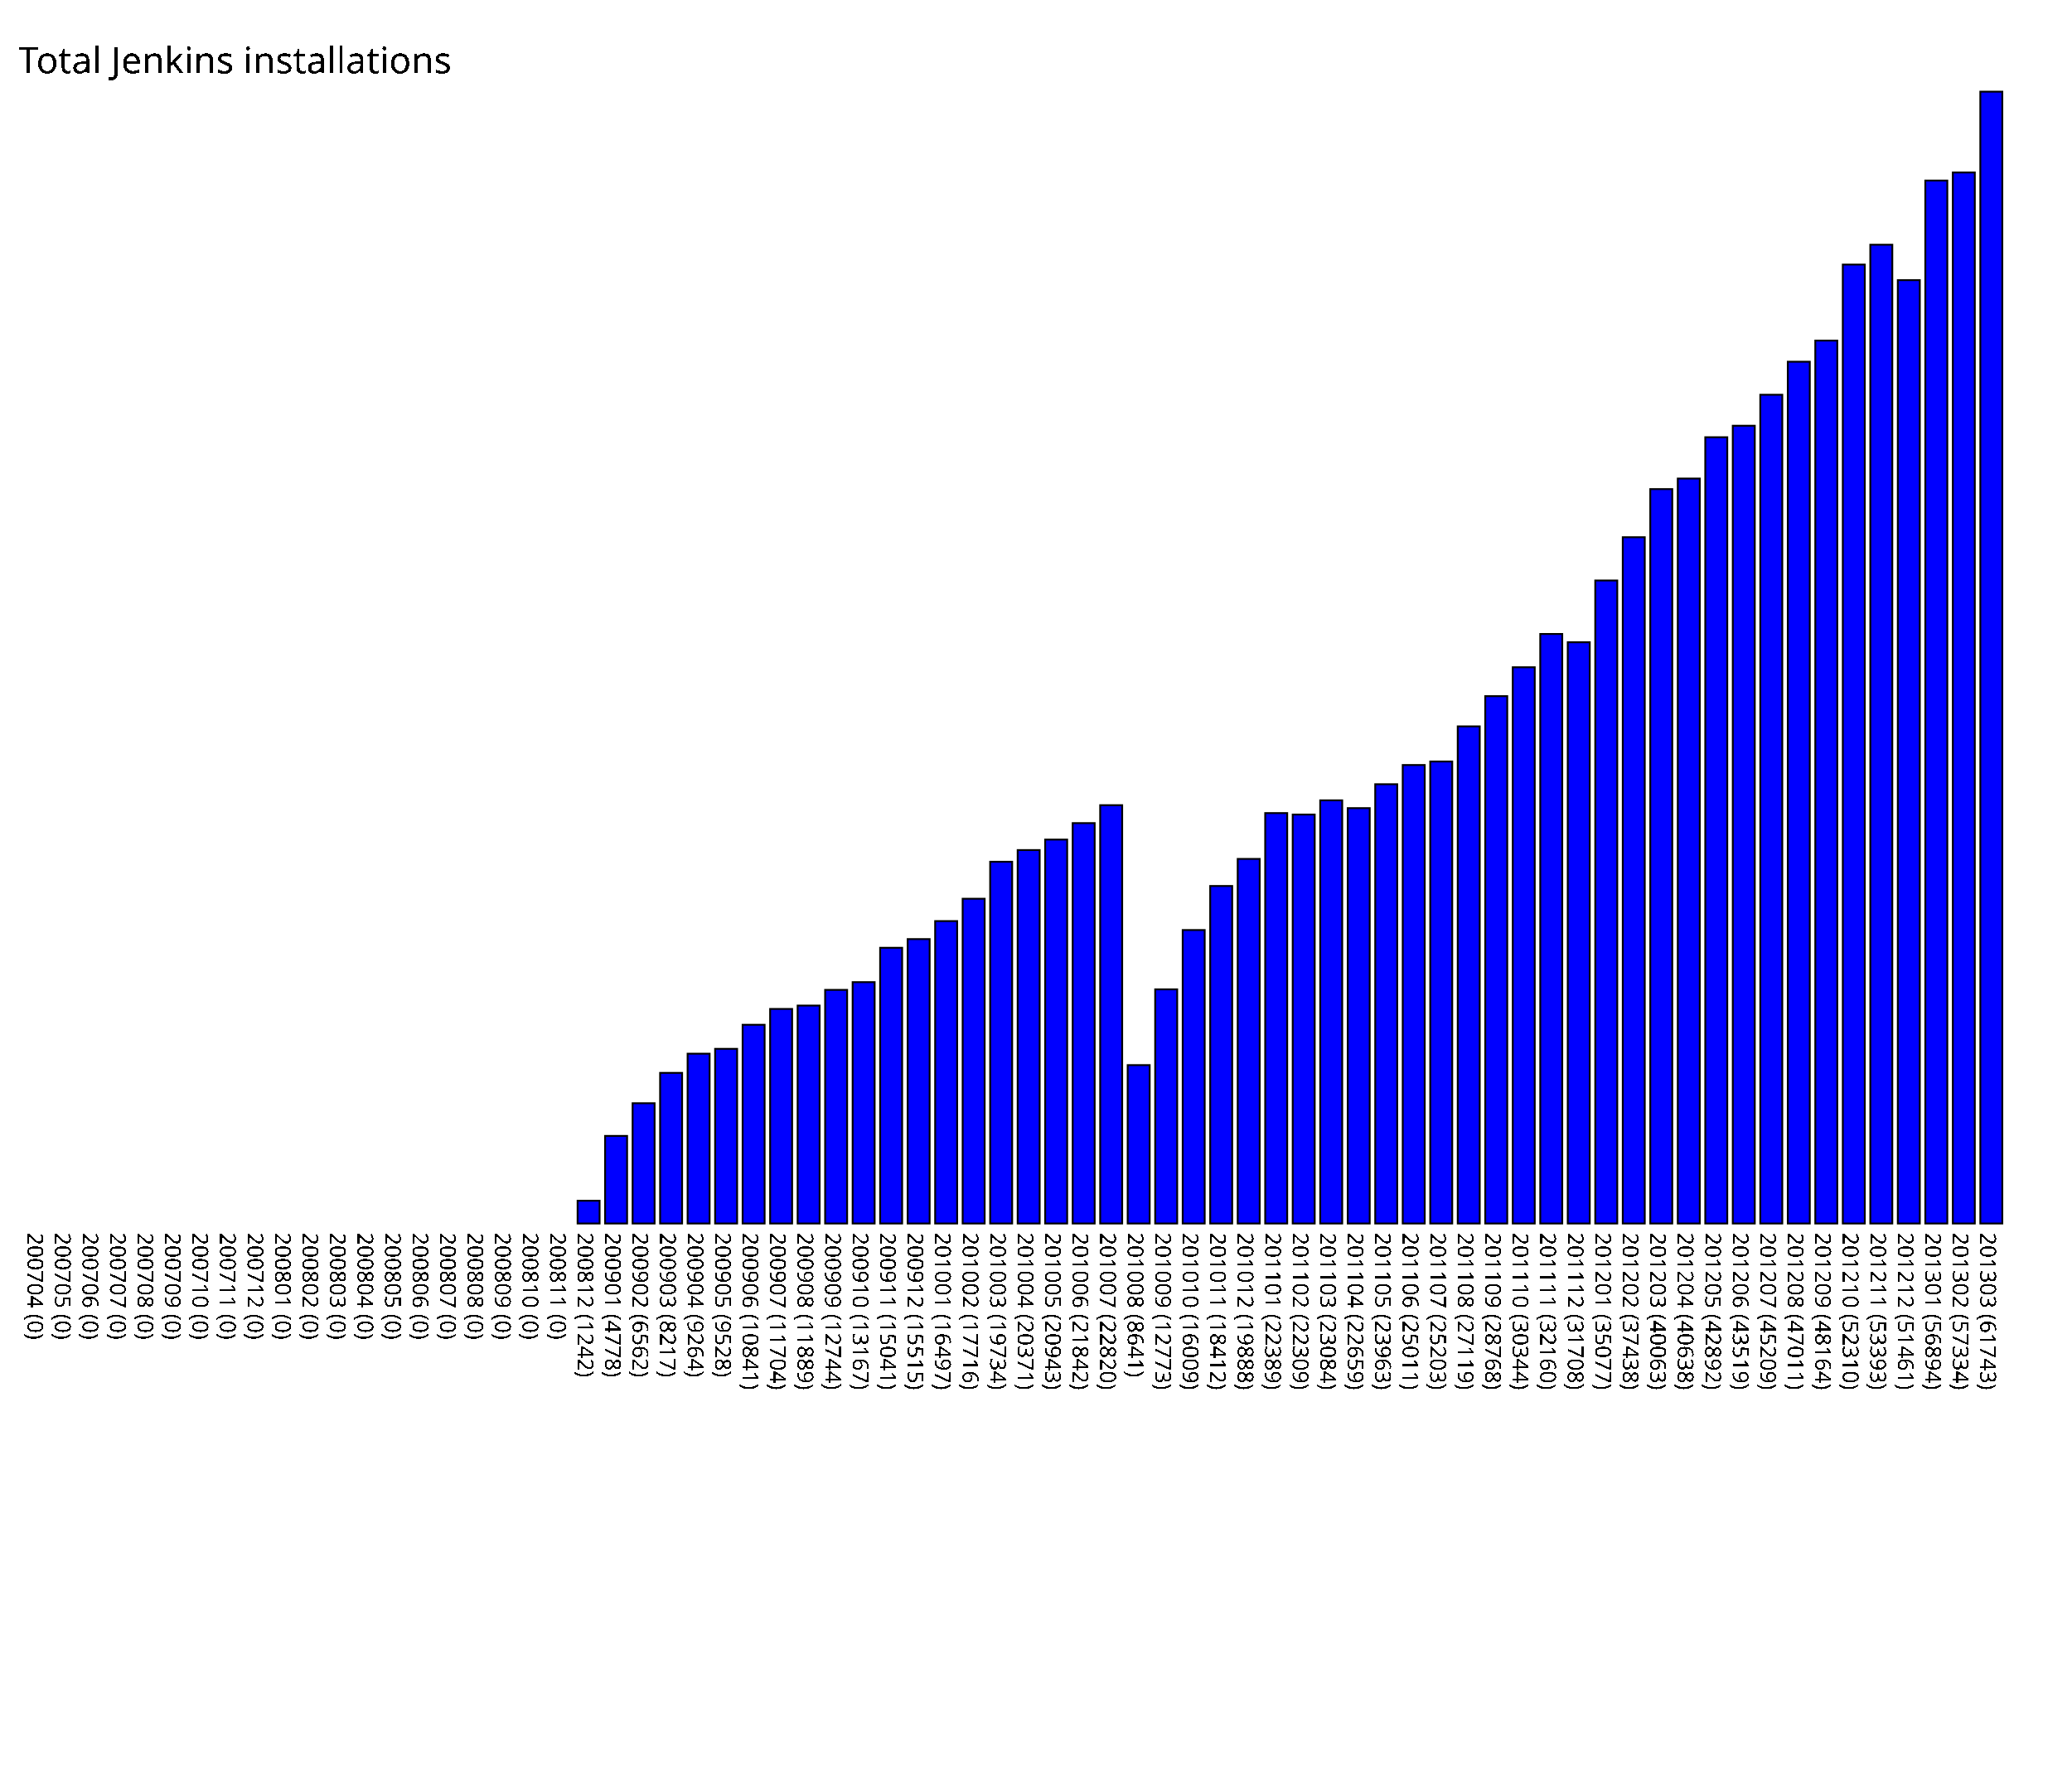
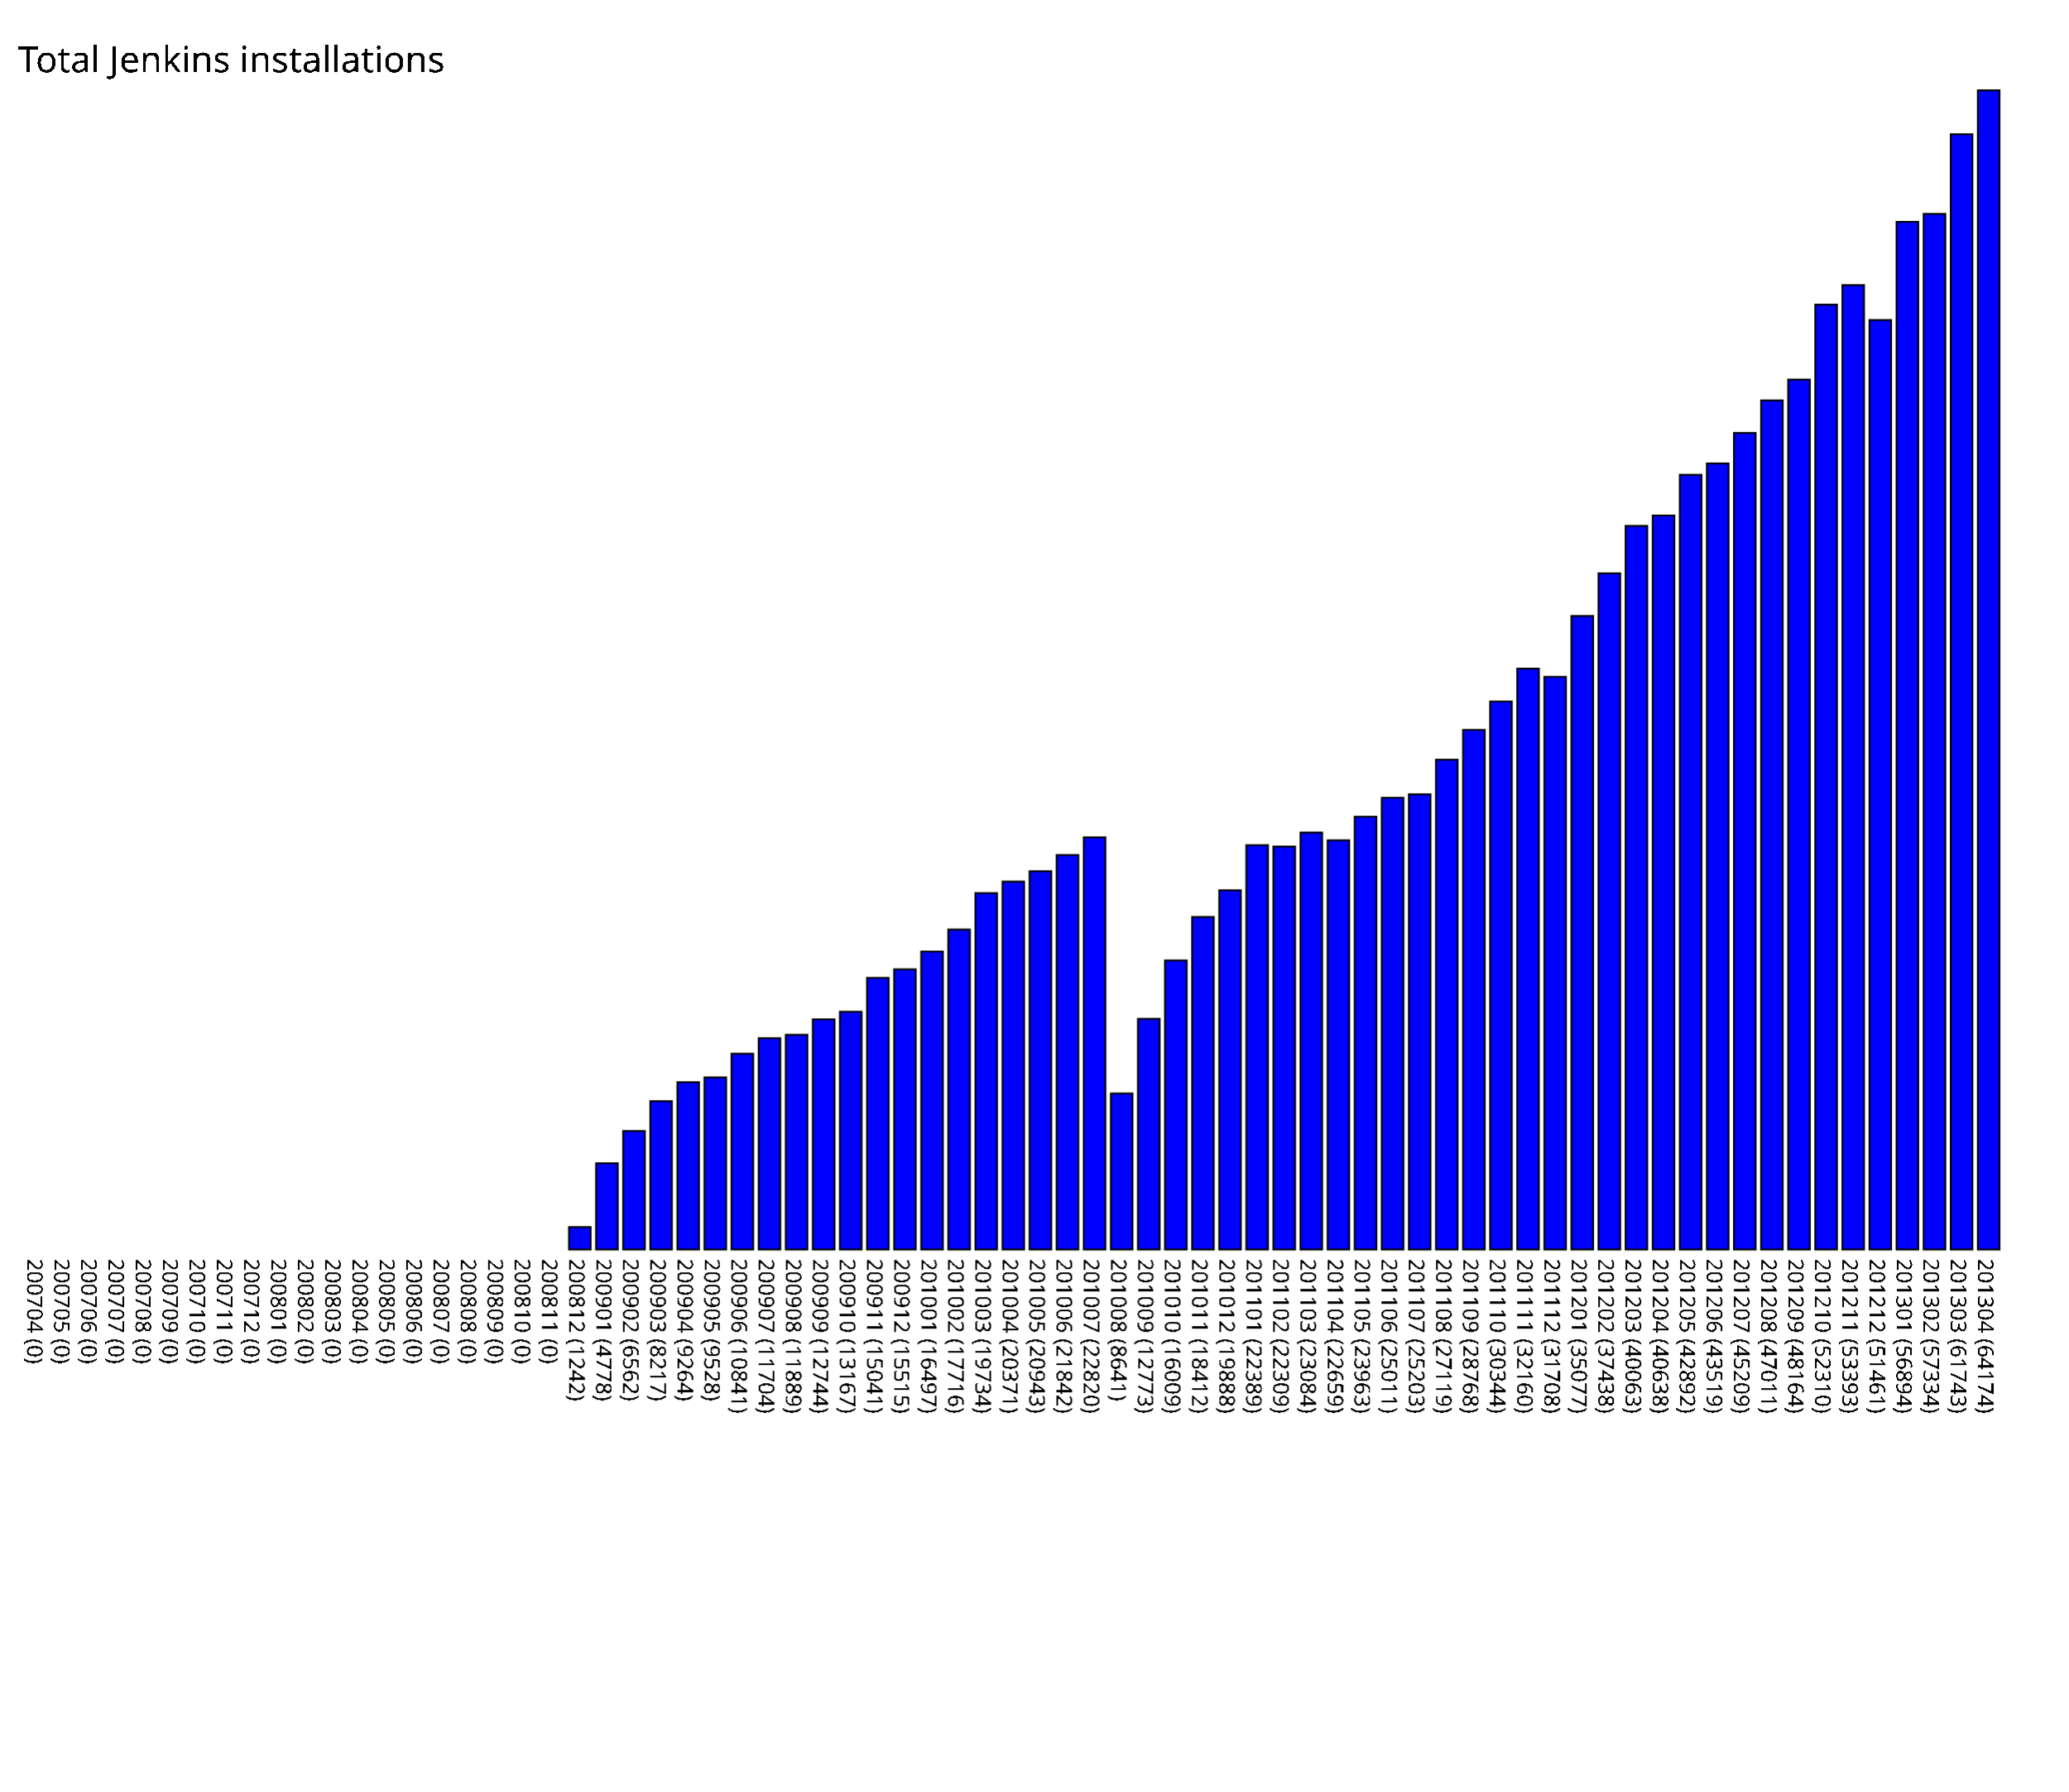
- <svg xmlns="http://www.w3.org/2000/svg" version="1.1" preserveAspectRatio="xMidYMid meet" viewBox="0 0 1130 967.43">
-   <rect fill="blue" height="0" stroke="black" width="12" x="15" y="667.43" />
-   <text x="15" y="672.43" font-family="Tahoma" font-size="12" transform="rotate(90 15,672.43)" text-rendering="optimizeSpeed" fill="#000000;">200704 (0)</text>
-   <rect fill="blue" height="0" stroke="black" width="12" x="30" y="667.43" />
-   <text x="30" y="672.43" font-family="Tahoma" font-size="12" transform="rotate(90 30,672.43)" text-rendering="optimizeSpeed" fill="#000000;">200705 (0)</text>
-   <rect fill="blue" height="0" stroke="black" width="12" x="45" y="667.43" />
-   <text x="45" y="672.43" font-family="Tahoma" font-size="12" transform="rotate(90 45,672.43)" text-rendering="optimizeSpeed" fill="#000000;">200706 (0)</text>
-   <rect fill="blue" height="0" stroke="black" width="12" x="60" y="667.43" />
-   <text x="60" y="672.43" font-family="Tahoma" font-size="12" transform="rotate(90 60,672.43)" text-rendering="optimizeSpeed" fill="#000000;">200707 (0)</text>
-   <rect fill="blue" height="0" stroke="black" width="12" x="75" y="667.43" />
-   <text x="75" y="672.43" font-family="Tahoma" font-size="12" transform="rotate(90 75,672.43)" text-rendering="optimizeSpeed" fill="#000000;">200708 (0)</text>
-   <rect fill="blue" height="0" stroke="black" width="12" x="90" y="667.43" />
-   <text x="90" y="672.43" font-family="Tahoma" font-size="12" transform="rotate(90 90,672.43)" text-rendering="optimizeSpeed" fill="#000000;">200709 (0)</text>
-   <rect fill="blue" height="0" stroke="black" width="12" x="105" y="667.43" />
-   <text x="105" y="672.43" font-family="Tahoma" font-size="12" transform="rotate(90 105,672.43)" text-rendering="optimizeSpeed" fill="#000000;">200710 (0)</text>
-   <rect fill="blue" height="0" stroke="black" width="12" x="120" y="667.43" />
-   <text x="120" y="672.43" font-family="Tahoma" font-size="12" transform="rotate(90 120,672.43)" text-rendering="optimizeSpeed" fill="#000000;">200711 (0)</text>
-   <rect fill="blue" height="0" stroke="black" width="12" x="135" y="667.43" />
-   <text x="135" y="672.43" font-family="Tahoma" font-size="12" transform="rotate(90 135,672.43)" text-rendering="optimizeSpeed" fill="#000000;">200712 (0)</text>
-   <rect fill="blue" height="0" stroke="black" width="12" x="150" y="667.43" />
-   <text x="150" y="672.43" font-family="Tahoma" font-size="12" transform="rotate(90 150,672.43)" text-rendering="optimizeSpeed" fill="#000000;">200801 (0)</text>
-   <rect fill="blue" height="0" stroke="black" width="12" x="165" y="667.43" />
-   <text x="165" y="672.43" font-family="Tahoma" font-size="12" transform="rotate(90 165,672.43)" text-rendering="optimizeSpeed" fill="#000000;">200802 (0)</text>
-   <rect fill="blue" height="0" stroke="black" width="12" x="180" y="667.43" />
-   <text x="180" y="672.43" font-family="Tahoma" font-size="12" transform="rotate(90 180,672.43)" text-rendering="optimizeSpeed" fill="#000000;">200803 (0)</text>
-   <rect fill="blue" height="0" stroke="black" width="12" x="195" y="667.43" />
-   <text x="195" y="672.43" font-family="Tahoma" font-size="12" transform="rotate(90 195,672.43)" text-rendering="optimizeSpeed" fill="#000000;">200804 (0)</text>
-   <rect fill="blue" height="0" stroke="black" width="12" x="210" y="667.43" />
-   <text x="210" y="672.43" font-family="Tahoma" font-size="12" transform="rotate(90 210,672.43)" text-rendering="optimizeSpeed" fill="#000000;">200805 (0)</text>
-   <rect fill="blue" height="0" stroke="black" width="12" x="225" y="667.43" />
-   <text x="225" y="672.43" font-family="Tahoma" font-size="12" transform="rotate(90 225,672.43)" text-rendering="optimizeSpeed" fill="#000000;">200806 (0)</text>
-   <rect fill="blue" height="0" stroke="black" width="12" x="240" y="667.43" />
-   <text x="240" y="672.43" font-family="Tahoma" font-size="12" transform="rotate(90 240,672.43)" text-rendering="optimizeSpeed" fill="#000000;">200807 (0)</text>
-   <rect fill="blue" height="0" stroke="black" width="12" x="255" y="667.43" />
-   <text x="255" y="672.43" font-family="Tahoma" font-size="12" transform="rotate(90 255,672.43)" text-rendering="optimizeSpeed" fill="#000000;">200808 (0)</text>
-   <rect fill="blue" height="0" stroke="black" width="12" x="270" y="667.43" />
-   <text x="270" y="672.43" font-family="Tahoma" font-size="12" transform="rotate(90 270,672.43)" text-rendering="optimizeSpeed" fill="#000000;">200809 (0)</text>
-   <rect fill="blue" height="0" stroke="black" width="12" x="285" y="667.43" />
-   <text x="285" y="672.43" font-family="Tahoma" font-size="12" transform="rotate(90 285,672.43)" text-rendering="optimizeSpeed" fill="#000000;">200810 (0)</text>
-   <rect fill="blue" height="0" stroke="black" width="12" x="300" y="667.43" />
-   <text x="300" y="672.43" font-family="Tahoma" font-size="12" transform="rotate(90 300,672.43)" text-rendering="optimizeSpeed" fill="#000000;">200811 (0)</text>
-   <rect fill="blue" height="12.42" stroke="black" width="12" x="315" y="655.01" />
-   <text x="315" y="672.43" font-family="Tahoma" font-size="12" transform="rotate(90 315,672.43)" text-rendering="optimizeSpeed" fill="#000000;">200812 (1242)</text>
-   <rect fill="blue" height="47.78" stroke="black" width="12" x="330" y="619.65" />
-   <text x="330" y="672.43" font-family="Tahoma" font-size="12" transform="rotate(90 330,672.43)" text-rendering="optimizeSpeed" fill="#000000;">200901 (4778)</text>
-   <rect fill="blue" height="65.62" stroke="black" width="12" x="345" y="601.81" />
-   <text x="345" y="672.43" font-family="Tahoma" font-size="12" transform="rotate(90 345,672.43)" text-rendering="optimizeSpeed" fill="#000000;">200902 (6562)</text>
-   <rect fill="blue" height="82.17" stroke="black" width="12" x="360" y="585.26" />
-   <text x="360" y="672.43" font-family="Tahoma" font-size="12" transform="rotate(90 360,672.43)" text-rendering="optimizeSpeed" fill="#000000;">200903 (8217)</text>
-   <rect fill="blue" height="92.64" stroke="black" width="12" x="375" y="574.79" />
-   <text x="375" y="672.43" font-family="Tahoma" font-size="12" transform="rotate(90 375,672.43)" text-rendering="optimizeSpeed" fill="#000000;">200904 (9264)</text>
-   <rect fill="blue" height="95.28" stroke="black" width="12" x="390" y="572.15" />
-   <text x="390" y="672.43" font-family="Tahoma" font-size="12" transform="rotate(90 390,672.43)" text-rendering="optimizeSpeed" fill="#000000;">200905 (9528)</text>
-   <rect fill="blue" height="108.41" stroke="black" width="12" x="405" y="559.02" />
-   <text x="405" y="672.43" font-family="Tahoma" font-size="12" transform="rotate(90 405,672.43)" text-rendering="optimizeSpeed" fill="#000000;">200906 (10841)</text>
-   <rect fill="blue" height="117.04" stroke="black" width="12" x="420" y="550.39" />
-   <text x="420" y="672.43" font-family="Tahoma" font-size="12" transform="rotate(90 420,672.43)" text-rendering="optimizeSpeed" fill="#000000;">200907 (11704)</text>
-   <rect fill="blue" height="118.89" stroke="black" width="12" x="435" y="548.54" />
-   <text x="435" y="672.43" font-family="Tahoma" font-size="12" transform="rotate(90 435,672.43)" text-rendering="optimizeSpeed" fill="#000000;">200908 (11889)</text>
-   <rect fill="blue" height="127.44" stroke="black" width="12" x="450" y="539.99" />
-   <text x="450" y="672.43" font-family="Tahoma" font-size="12" transform="rotate(90 450,672.43)" text-rendering="optimizeSpeed" fill="#000000;">200909 (12744)</text>
-   <rect fill="blue" height="131.67" stroke="black" width="12" x="465" y="535.76" />
-   <text x="465" y="672.43" font-family="Tahoma" font-size="12" transform="rotate(90 465,672.43)" text-rendering="optimizeSpeed" fill="#000000;">200910 (13167)</text>
-   <rect fill="blue" height="150.41" stroke="black" width="12" x="480" y="517.02" />
-   <text x="480" y="672.43" font-family="Tahoma" font-size="12" transform="rotate(90 480,672.43)" text-rendering="optimizeSpeed" fill="#000000;">200911 (15041)</text>
-   <rect fill="blue" height="155.15" stroke="black" width="12" x="495" y="512.28" />
-   <text x="495" y="672.43" font-family="Tahoma" font-size="12" transform="rotate(90 495,672.43)" text-rendering="optimizeSpeed" fill="#000000;">200912 (15515)</text>
-   <rect fill="blue" height="164.97" stroke="black" width="12" x="510" y="502.46" />
-   <text x="510" y="672.43" font-family="Tahoma" font-size="12" transform="rotate(90 510,672.43)" text-rendering="optimizeSpeed" fill="#000000;">201001 (16497)</text>
-   <rect fill="blue" height="177.16" stroke="black" width="12" x="525" y="490.27" />
-   <text x="525" y="672.43" font-family="Tahoma" font-size="12" transform="rotate(90 525,672.43)" text-rendering="optimizeSpeed" fill="#000000;">201002 (17716)</text>
-   <rect fill="blue" height="197.34" stroke="black" width="12" x="540" y="470.09" />
-   <text x="540" y="672.43" font-family="Tahoma" font-size="12" transform="rotate(90 540,672.43)" text-rendering="optimizeSpeed" fill="#000000;">201003 (19734)</text>
-   <rect fill="blue" height="203.71" stroke="black" width="12" x="555" y="463.72" />
-   <text x="555" y="672.43" font-family="Tahoma" font-size="12" transform="rotate(90 555,672.43)" text-rendering="optimizeSpeed" fill="#000000;">201004 (20371)</text>
-   <rect fill="blue" height="209.43" stroke="black" width="12" x="570" y="458.00" />
-   <text x="570" y="672.43" font-family="Tahoma" font-size="12" transform="rotate(90 570,672.43)" text-rendering="optimizeSpeed" fill="#000000;">201005 (20943)</text>
-   <rect fill="blue" height="218.42" stroke="black" width="12" x="585" y="449.01" />
-   <text x="585" y="672.43" font-family="Tahoma" font-size="12" transform="rotate(90 585,672.43)" text-rendering="optimizeSpeed" fill="#000000;">201006 (21842)</text>
-   <rect fill="blue" height="228.2" stroke="black" width="12" x="600" y="439.23" />
-   <text x="600" y="672.43" font-family="Tahoma" font-size="12" transform="rotate(90 600,672.43)" text-rendering="optimizeSpeed" fill="#000000;">201007 (22820)</text>
-   <rect fill="blue" height="86.41" stroke="black" width="12" x="615" y="581.02" />
-   <text x="615" y="672.43" font-family="Tahoma" font-size="12" transform="rotate(90 615,672.43)" text-rendering="optimizeSpeed" fill="#000000;">201008 (8641)</text>
-   <rect fill="blue" height="127.73" stroke="black" width="12" x="630" y="539.70" />
-   <text x="630" y="672.43" font-family="Tahoma" font-size="12" transform="rotate(90 630,672.43)" text-rendering="optimizeSpeed" fill="#000000;">201009 (12773)</text>
-   <rect fill="blue" height="160.09" stroke="black" width="12" x="645" y="507.34" />
-   <text x="645" y="672.43" font-family="Tahoma" font-size="12" transform="rotate(90 645,672.43)" text-rendering="optimizeSpeed" fill="#000000;">201010 (16009)</text>
-   <rect fill="blue" height="184.12" stroke="black" width="12" x="660" y="483.31" />
-   <text x="660" y="672.43" font-family="Tahoma" font-size="12" transform="rotate(90 660,672.43)" text-rendering="optimizeSpeed" fill="#000000;">201011 (18412)</text>
-   <rect fill="blue" height="198.88" stroke="black" width="12" x="675" y="468.55" />
-   <text x="675" y="672.43" font-family="Tahoma" font-size="12" transform="rotate(90 675,672.43)" text-rendering="optimizeSpeed" fill="#000000;">201012 (19888)</text>
-   <rect fill="blue" height="223.89" stroke="black" width="12" x="690" y="443.54" />
-   <text x="690" y="672.43" font-family="Tahoma" font-size="12" transform="rotate(90 690,672.43)" text-rendering="optimizeSpeed" fill="#000000;">201101 (22389)</text>
-   <rect fill="blue" height="223.09" stroke="black" width="12" x="705" y="444.34" />
-   <text x="705" y="672.43" font-family="Tahoma" font-size="12" transform="rotate(90 705,672.43)" text-rendering="optimizeSpeed" fill="#000000;">201102 (22309)</text>
-   <rect fill="blue" height="230.84" stroke="black" width="12" x="720" y="436.59" />
-   <text x="720" y="672.43" font-family="Tahoma" font-size="12" transform="rotate(90 720,672.43)" text-rendering="optimizeSpeed" fill="#000000;">201103 (23084)</text>
-   <rect fill="blue" height="226.59" stroke="black" width="12" x="735" y="440.84" />
-   <text x="735" y="672.43" font-family="Tahoma" font-size="12" transform="rotate(90 735,672.43)" text-rendering="optimizeSpeed" fill="#000000;">201104 (22659)</text>
-   <rect fill="blue" height="239.63" stroke="black" width="12" x="750" y="427.80" />
-   <text x="750" y="672.43" font-family="Tahoma" font-size="12" transform="rotate(90 750,672.43)" text-rendering="optimizeSpeed" fill="#000000;">201105 (23963)</text>
-   <rect fill="blue" height="250.11" stroke="black" width="12" x="765" y="417.32" />
-   <text x="765" y="672.43" font-family="Tahoma" font-size="12" transform="rotate(90 765,672.43)" text-rendering="optimizeSpeed" fill="#000000;">201106 (25011)</text>
-   <rect fill="blue" height="252.03" stroke="black" width="12" x="780" y="415.40" />
-   <text x="780" y="672.43" font-family="Tahoma" font-size="12" transform="rotate(90 780,672.43)" text-rendering="optimizeSpeed" fill="#000000;">201107 (25203)</text>
-   <rect fill="blue" height="271.19" stroke="black" width="12" x="795" y="396.24" />
-   <text x="795" y="672.43" font-family="Tahoma" font-size="12" transform="rotate(90 795,672.43)" text-rendering="optimizeSpeed" fill="#000000;">201108 (27119)</text>
-   <rect fill="blue" height="287.68" stroke="black" width="12" x="810" y="379.75" />
-   <text x="810" y="672.43" font-family="Tahoma" font-size="12" transform="rotate(90 810,672.43)" text-rendering="optimizeSpeed" fill="#000000;">201109 (28768)</text>
-   <rect fill="blue" height="303.44" stroke="black" width="12" x="825" y="363.99" />
-   <text x="825" y="672.43" font-family="Tahoma" font-size="12" transform="rotate(90 825,672.43)" text-rendering="optimizeSpeed" fill="#000000;">201110 (30344)</text>
-   <rect fill="blue" height="321.6" stroke="black" width="12" x="840" y="345.83" />
-   <text x="840" y="672.43" font-family="Tahoma" font-size="12" transform="rotate(90 840,672.43)" text-rendering="optimizeSpeed" fill="#000000;">201111 (32160)</text>
-   <rect fill="blue" height="317.08" stroke="black" width="12" x="855" y="350.35" />
-   <text x="855" y="672.43" font-family="Tahoma" font-size="12" transform="rotate(90 855,672.43)" text-rendering="optimizeSpeed" fill="#000000;">201112 (31708)</text>
-   <rect fill="blue" height="350.77" stroke="black" width="12" x="870" y="316.66" />
-   <text x="870" y="672.43" font-family="Tahoma" font-size="12" transform="rotate(90 870,672.43)" text-rendering="optimizeSpeed" fill="#000000;">201201 (35077)</text>
-   <rect fill="blue" height="374.38" stroke="black" width="12" x="885" y="293.05" />
-   <text x="885" y="672.43" font-family="Tahoma" font-size="12" transform="rotate(90 885,672.43)" text-rendering="optimizeSpeed" fill="#000000;">201202 (37438)</text>
-   <rect fill="blue" height="400.63" stroke="black" width="12" x="900" y="266.80" />
-   <text x="900" y="672.43" font-family="Tahoma" font-size="12" transform="rotate(90 900,672.43)" text-rendering="optimizeSpeed" fill="#000000;">201203 (40063)</text>
-   <rect fill="blue" height="406.38" stroke="black" width="12" x="915" y="261.05" />
-   <text x="915" y="672.43" font-family="Tahoma" font-size="12" transform="rotate(90 915,672.43)" text-rendering="optimizeSpeed" fill="#000000;">201204 (40638)</text>
-   <rect fill="blue" height="428.92" stroke="black" width="12" x="930" y="238.51" />
-   <text x="930" y="672.43" font-family="Tahoma" font-size="12" transform="rotate(90 930,672.43)" text-rendering="optimizeSpeed" fill="#000000;">201205 (42892)</text>
-   <rect fill="blue" height="435.19" stroke="black" width="12" x="945" y="232.24" />
-   <text x="945" y="672.43" font-family="Tahoma" font-size="12" transform="rotate(90 945,672.43)" text-rendering="optimizeSpeed" fill="#000000;">201206 (43519)</text>
-   <rect fill="blue" height="452.09" stroke="black" width="12" x="960" y="215.34" />
-   <text x="960" y="672.43" font-family="Tahoma" font-size="12" transform="rotate(90 960,672.43)" text-rendering="optimizeSpeed" fill="#000000;">201207 (45209)</text>
-   <rect fill="blue" height="470.11" stroke="black" width="12" x="975" y="197.32" />
-   <text x="975" y="672.43" font-family="Tahoma" font-size="12" transform="rotate(90 975,672.43)" text-rendering="optimizeSpeed" fill="#000000;">201208 (47011)</text>
-   <rect fill="blue" height="481.64" stroke="black" width="12" x="990" y="185.79" />
-   <text x="990" y="672.43" font-family="Tahoma" font-size="12" transform="rotate(90 990,672.43)" text-rendering="optimizeSpeed" fill="#000000;">201209 (48164)</text>
-   <rect fill="blue" height="523.1" stroke="black" width="12" x="1005" y="144.33" />
-   <text x="1005" y="672.43" font-family="Tahoma" font-size="12" transform="rotate(90 1005,672.43)" text-rendering="optimizeSpeed" fill="#000000;">201210 (52310)</text>
-   <rect fill="blue" height="533.93" stroke="black" width="12" x="1020" y="133.50" />
-   <text x="1020" y="672.43" font-family="Tahoma" font-size="12" transform="rotate(90 1020,672.43)" text-rendering="optimizeSpeed" fill="#000000;">201211 (53393)</text>
-   <rect fill="blue" height="514.61" stroke="black" width="12" x="1035" y="152.82" />
-   <text x="1035" y="672.43" font-family="Tahoma" font-size="12" transform="rotate(90 1035,672.43)" text-rendering="optimizeSpeed" fill="#000000;">201212 (51461)</text>
-   <rect fill="blue" height="568.94" stroke="black" width="12" x="1050" y="98.49" />
-   <text x="1050" y="672.43" font-family="Tahoma" font-size="12" transform="rotate(90 1050,672.43)" text-rendering="optimizeSpeed" fill="#000000;">201301 (56894)</text>
-   <rect fill="blue" height="573.34" stroke="black" width="12" x="1065" y="94.09" />
-   <text x="1065" y="672.43" font-family="Tahoma" font-size="12" transform="rotate(90 1065,672.43)" text-rendering="optimizeSpeed" fill="#000000;">201302 (57334)</text>
-   <rect fill="blue" height="617.43" stroke="black" width="12" x="1080" y="50.00" />
-   <text x="1080" y="672.43" font-family="Tahoma" font-size="12" transform="rotate(90 1080,672.43)" text-rendering="optimizeSpeed" fill="#000000;">201303 (61743)</text>
+ <svg xmlns="http://www.w3.org/2000/svg" version="1.1" preserveAspectRatio="xMidYMid meet" viewBox="0 0 1145 991.74">
+   <rect fill="blue" height="0" stroke="black" width="12" x="15" y="691.74" />
+   <text x="15" y="696.74" font-family="Tahoma" font-size="12" transform="rotate(90 15,696.74)" text-rendering="optimizeSpeed" fill="#000000;">200704 (0)</text>
+   <rect fill="blue" height="0" stroke="black" width="12" x="30" y="691.74" />
+   <text x="30" y="696.74" font-family="Tahoma" font-size="12" transform="rotate(90 30,696.74)" text-rendering="optimizeSpeed" fill="#000000;">200705 (0)</text>
+   <rect fill="blue" height="0" stroke="black" width="12" x="45" y="691.74" />
+   <text x="45" y="696.74" font-family="Tahoma" font-size="12" transform="rotate(90 45,696.74)" text-rendering="optimizeSpeed" fill="#000000;">200706 (0)</text>
+   <rect fill="blue" height="0" stroke="black" width="12" x="60" y="691.74" />
+   <text x="60" y="696.74" font-family="Tahoma" font-size="12" transform="rotate(90 60,696.74)" text-rendering="optimizeSpeed" fill="#000000;">200707 (0)</text>
+   <rect fill="blue" height="0" stroke="black" width="12" x="75" y="691.74" />
+   <text x="75" y="696.74" font-family="Tahoma" font-size="12" transform="rotate(90 75,696.74)" text-rendering="optimizeSpeed" fill="#000000;">200708 (0)</text>
+   <rect fill="blue" height="0" stroke="black" width="12" x="90" y="691.74" />
+   <text x="90" y="696.74" font-family="Tahoma" font-size="12" transform="rotate(90 90,696.74)" text-rendering="optimizeSpeed" fill="#000000;">200709 (0)</text>
+   <rect fill="blue" height="0" stroke="black" width="12" x="105" y="691.74" />
+   <text x="105" y="696.74" font-family="Tahoma" font-size="12" transform="rotate(90 105,696.74)" text-rendering="optimizeSpeed" fill="#000000;">200710 (0)</text>
+   <rect fill="blue" height="0" stroke="black" width="12" x="120" y="691.74" />
+   <text x="120" y="696.74" font-family="Tahoma" font-size="12" transform="rotate(90 120,696.74)" text-rendering="optimizeSpeed" fill="#000000;">200711 (0)</text>
+   <rect fill="blue" height="0" stroke="black" width="12" x="135" y="691.74" />
+   <text x="135" y="696.74" font-family="Tahoma" font-size="12" transform="rotate(90 135,696.74)" text-rendering="optimizeSpeed" fill="#000000;">200712 (0)</text>
+   <rect fill="blue" height="0" stroke="black" width="12" x="150" y="691.74" />
+   <text x="150" y="696.74" font-family="Tahoma" font-size="12" transform="rotate(90 150,696.74)" text-rendering="optimizeSpeed" fill="#000000;">200801 (0)</text>
+   <rect fill="blue" height="0" stroke="black" width="12" x="165" y="691.74" />
+   <text x="165" y="696.74" font-family="Tahoma" font-size="12" transform="rotate(90 165,696.74)" text-rendering="optimizeSpeed" fill="#000000;">200802 (0)</text>
+   <rect fill="blue" height="0" stroke="black" width="12" x="180" y="691.74" />
+   <text x="180" y="696.74" font-family="Tahoma" font-size="12" transform="rotate(90 180,696.74)" text-rendering="optimizeSpeed" fill="#000000;">200803 (0)</text>
+   <rect fill="blue" height="0" stroke="black" width="12" x="195" y="691.74" />
+   <text x="195" y="696.74" font-family="Tahoma" font-size="12" transform="rotate(90 195,696.74)" text-rendering="optimizeSpeed" fill="#000000;">200804 (0)</text>
+   <rect fill="blue" height="0" stroke="black" width="12" x="210" y="691.74" />
+   <text x="210" y="696.74" font-family="Tahoma" font-size="12" transform="rotate(90 210,696.74)" text-rendering="optimizeSpeed" fill="#000000;">200805 (0)</text>
+   <rect fill="blue" height="0" stroke="black" width="12" x="225" y="691.74" />
+   <text x="225" y="696.74" font-family="Tahoma" font-size="12" transform="rotate(90 225,696.74)" text-rendering="optimizeSpeed" fill="#000000;">200806 (0)</text>
+   <rect fill="blue" height="0" stroke="black" width="12" x="240" y="691.74" />
+   <text x="240" y="696.74" font-family="Tahoma" font-size="12" transform="rotate(90 240,696.74)" text-rendering="optimizeSpeed" fill="#000000;">200807 (0)</text>
+   <rect fill="blue" height="0" stroke="black" width="12" x="255" y="691.74" />
+   <text x="255" y="696.74" font-family="Tahoma" font-size="12" transform="rotate(90 255,696.74)" text-rendering="optimizeSpeed" fill="#000000;">200808 (0)</text>
+   <rect fill="blue" height="0" stroke="black" width="12" x="270" y="691.74" />
+   <text x="270" y="696.74" font-family="Tahoma" font-size="12" transform="rotate(90 270,696.74)" text-rendering="optimizeSpeed" fill="#000000;">200809 (0)</text>
+   <rect fill="blue" height="0" stroke="black" width="12" x="285" y="691.74" />
+   <text x="285" y="696.74" font-family="Tahoma" font-size="12" transform="rotate(90 285,696.74)" text-rendering="optimizeSpeed" fill="#000000;">200810 (0)</text>
+   <rect fill="blue" height="0" stroke="black" width="12" x="300" y="691.74" />
+   <text x="300" y="696.74" font-family="Tahoma" font-size="12" transform="rotate(90 300,696.74)" text-rendering="optimizeSpeed" fill="#000000;">200811 (0)</text>
+   <rect fill="blue" height="12.42" stroke="black" width="12" x="315" y="679.32" />
+   <text x="315" y="696.74" font-family="Tahoma" font-size="12" transform="rotate(90 315,696.74)" text-rendering="optimizeSpeed" fill="#000000;">200812 (1242)</text>
+   <rect fill="blue" height="47.78" stroke="black" width="12" x="330" y="643.96" />
+   <text x="330" y="696.74" font-family="Tahoma" font-size="12" transform="rotate(90 330,696.74)" text-rendering="optimizeSpeed" fill="#000000;">200901 (4778)</text>
+   <rect fill="blue" height="65.62" stroke="black" width="12" x="345" y="626.12" />
+   <text x="345" y="696.74" font-family="Tahoma" font-size="12" transform="rotate(90 345,696.74)" text-rendering="optimizeSpeed" fill="#000000;">200902 (6562)</text>
+   <rect fill="blue" height="82.17" stroke="black" width="12" x="360" y="609.57" />
+   <text x="360" y="696.74" font-family="Tahoma" font-size="12" transform="rotate(90 360,696.74)" text-rendering="optimizeSpeed" fill="#000000;">200903 (8217)</text>
+   <rect fill="blue" height="92.64" stroke="black" width="12" x="375" y="599.10" />
+   <text x="375" y="696.74" font-family="Tahoma" font-size="12" transform="rotate(90 375,696.74)" text-rendering="optimizeSpeed" fill="#000000;">200904 (9264)</text>
+   <rect fill="blue" height="95.28" stroke="black" width="12" x="390" y="596.46" />
+   <text x="390" y="696.74" font-family="Tahoma" font-size="12" transform="rotate(90 390,696.74)" text-rendering="optimizeSpeed" fill="#000000;">200905 (9528)</text>
+   <rect fill="blue" height="108.41" stroke="black" width="12" x="405" y="583.33" />
+   <text x="405" y="696.74" font-family="Tahoma" font-size="12" transform="rotate(90 405,696.74)" text-rendering="optimizeSpeed" fill="#000000;">200906 (10841)</text>
+   <rect fill="blue" height="117.04" stroke="black" width="12" x="420" y="574.70" />
+   <text x="420" y="696.74" font-family="Tahoma" font-size="12" transform="rotate(90 420,696.74)" text-rendering="optimizeSpeed" fill="#000000;">200907 (11704)</text>
+   <rect fill="blue" height="118.89" stroke="black" width="12" x="435" y="572.85" />
+   <text x="435" y="696.74" font-family="Tahoma" font-size="12" transform="rotate(90 435,696.74)" text-rendering="optimizeSpeed" fill="#000000;">200908 (11889)</text>
+   <rect fill="blue" height="127.44" stroke="black" width="12" x="450" y="564.30" />
+   <text x="450" y="696.74" font-family="Tahoma" font-size="12" transform="rotate(90 450,696.74)" text-rendering="optimizeSpeed" fill="#000000;">200909 (12744)</text>
+   <rect fill="blue" height="131.67" stroke="black" width="12" x="465" y="560.07" />
+   <text x="465" y="696.74" font-family="Tahoma" font-size="12" transform="rotate(90 465,696.74)" text-rendering="optimizeSpeed" fill="#000000;">200910 (13167)</text>
+   <rect fill="blue" height="150.41" stroke="black" width="12" x="480" y="541.33" />
+   <text x="480" y="696.74" font-family="Tahoma" font-size="12" transform="rotate(90 480,696.74)" text-rendering="optimizeSpeed" fill="#000000;">200911 (15041)</text>
+   <rect fill="blue" height="155.15" stroke="black" width="12" x="495" y="536.59" />
+   <text x="495" y="696.74" font-family="Tahoma" font-size="12" transform="rotate(90 495,696.74)" text-rendering="optimizeSpeed" fill="#000000;">200912 (15515)</text>
+   <rect fill="blue" height="164.97" stroke="black" width="12" x="510" y="526.77" />
+   <text x="510" y="696.74" font-family="Tahoma" font-size="12" transform="rotate(90 510,696.74)" text-rendering="optimizeSpeed" fill="#000000;">201001 (16497)</text>
+   <rect fill="blue" height="177.16" stroke="black" width="12" x="525" y="514.58" />
+   <text x="525" y="696.74" font-family="Tahoma" font-size="12" transform="rotate(90 525,696.74)" text-rendering="optimizeSpeed" fill="#000000;">201002 (17716)</text>
+   <rect fill="blue" height="197.34" stroke="black" width="12" x="540" y="494.40" />
+   <text x="540" y="696.74" font-family="Tahoma" font-size="12" transform="rotate(90 540,696.74)" text-rendering="optimizeSpeed" fill="#000000;">201003 (19734)</text>
+   <rect fill="blue" height="203.71" stroke="black" width="12" x="555" y="488.03" />
+   <text x="555" y="696.74" font-family="Tahoma" font-size="12" transform="rotate(90 555,696.74)" text-rendering="optimizeSpeed" fill="#000000;">201004 (20371)</text>
+   <rect fill="blue" height="209.43" stroke="black" width="12" x="570" y="482.31" />
+   <text x="570" y="696.74" font-family="Tahoma" font-size="12" transform="rotate(90 570,696.74)" text-rendering="optimizeSpeed" fill="#000000;">201005 (20943)</text>
+   <rect fill="blue" height="218.42" stroke="black" width="12" x="585" y="473.32" />
+   <text x="585" y="696.74" font-family="Tahoma" font-size="12" transform="rotate(90 585,696.74)" text-rendering="optimizeSpeed" fill="#000000;">201006 (21842)</text>
+   <rect fill="blue" height="228.2" stroke="black" width="12" x="600" y="463.54" />
+   <text x="600" y="696.74" font-family="Tahoma" font-size="12" transform="rotate(90 600,696.74)" text-rendering="optimizeSpeed" fill="#000000;">201007 (22820)</text>
+   <rect fill="blue" height="86.41" stroke="black" width="12" x="615" y="605.33" />
+   <text x="615" y="696.74" font-family="Tahoma" font-size="12" transform="rotate(90 615,696.74)" text-rendering="optimizeSpeed" fill="#000000;">201008 (8641)</text>
+   <rect fill="blue" height="127.73" stroke="black" width="12" x="630" y="564.01" />
+   <text x="630" y="696.74" font-family="Tahoma" font-size="12" transform="rotate(90 630,696.74)" text-rendering="optimizeSpeed" fill="#000000;">201009 (12773)</text>
+   <rect fill="blue" height="160.09" stroke="black" width="12" x="645" y="531.65" />
+   <text x="645" y="696.74" font-family="Tahoma" font-size="12" transform="rotate(90 645,696.74)" text-rendering="optimizeSpeed" fill="#000000;">201010 (16009)</text>
+   <rect fill="blue" height="184.12" stroke="black" width="12" x="660" y="507.62" />
+   <text x="660" y="696.74" font-family="Tahoma" font-size="12" transform="rotate(90 660,696.74)" text-rendering="optimizeSpeed" fill="#000000;">201011 (18412)</text>
+   <rect fill="blue" height="198.88" stroke="black" width="12" x="675" y="492.86" />
+   <text x="675" y="696.74" font-family="Tahoma" font-size="12" transform="rotate(90 675,696.74)" text-rendering="optimizeSpeed" fill="#000000;">201012 (19888)</text>
+   <rect fill="blue" height="223.89" stroke="black" width="12" x="690" y="467.85" />
+   <text x="690" y="696.74" font-family="Tahoma" font-size="12" transform="rotate(90 690,696.74)" text-rendering="optimizeSpeed" fill="#000000;">201101 (22389)</text>
+   <rect fill="blue" height="223.09" stroke="black" width="12" x="705" y="468.65" />
+   <text x="705" y="696.74" font-family="Tahoma" font-size="12" transform="rotate(90 705,696.74)" text-rendering="optimizeSpeed" fill="#000000;">201102 (22309)</text>
+   <rect fill="blue" height="230.84" stroke="black" width="12" x="720" y="460.90" />
+   <text x="720" y="696.74" font-family="Tahoma" font-size="12" transform="rotate(90 720,696.74)" text-rendering="optimizeSpeed" fill="#000000;">201103 (23084)</text>
+   <rect fill="blue" height="226.59" stroke="black" width="12" x="735" y="465.15" />
+   <text x="735" y="696.74" font-family="Tahoma" font-size="12" transform="rotate(90 735,696.74)" text-rendering="optimizeSpeed" fill="#000000;">201104 (22659)</text>
+   <rect fill="blue" height="239.63" stroke="black" width="12" x="750" y="452.11" />
+   <text x="750" y="696.74" font-family="Tahoma" font-size="12" transform="rotate(90 750,696.74)" text-rendering="optimizeSpeed" fill="#000000;">201105 (23963)</text>
+   <rect fill="blue" height="250.11" stroke="black" width="12" x="765" y="441.63" />
+   <text x="765" y="696.74" font-family="Tahoma" font-size="12" transform="rotate(90 765,696.74)" text-rendering="optimizeSpeed" fill="#000000;">201106 (25011)</text>
+   <rect fill="blue" height="252.03" stroke="black" width="12" x="780" y="439.71" />
+   <text x="780" y="696.74" font-family="Tahoma" font-size="12" transform="rotate(90 780,696.74)" text-rendering="optimizeSpeed" fill="#000000;">201107 (25203)</text>
+   <rect fill="blue" height="271.19" stroke="black" width="12" x="795" y="420.55" />
+   <text x="795" y="696.74" font-family="Tahoma" font-size="12" transform="rotate(90 795,696.74)" text-rendering="optimizeSpeed" fill="#000000;">201108 (27119)</text>
+   <rect fill="blue" height="287.68" stroke="black" width="12" x="810" y="404.06" />
+   <text x="810" y="696.74" font-family="Tahoma" font-size="12" transform="rotate(90 810,696.74)" text-rendering="optimizeSpeed" fill="#000000;">201109 (28768)</text>
+   <rect fill="blue" height="303.44" stroke="black" width="12" x="825" y="388.30" />
+   <text x="825" y="696.74" font-family="Tahoma" font-size="12" transform="rotate(90 825,696.74)" text-rendering="optimizeSpeed" fill="#000000;">201110 (30344)</text>
+   <rect fill="blue" height="321.6" stroke="black" width="12" x="840" y="370.14" />
+   <text x="840" y="696.74" font-family="Tahoma" font-size="12" transform="rotate(90 840,696.74)" text-rendering="optimizeSpeed" fill="#000000;">201111 (32160)</text>
+   <rect fill="blue" height="317.08" stroke="black" width="12" x="855" y="374.66" />
+   <text x="855" y="696.74" font-family="Tahoma" font-size="12" transform="rotate(90 855,696.74)" text-rendering="optimizeSpeed" fill="#000000;">201112 (31708)</text>
+   <rect fill="blue" height="350.77" stroke="black" width="12" x="870" y="340.97" />
+   <text x="870" y="696.74" font-family="Tahoma" font-size="12" transform="rotate(90 870,696.74)" text-rendering="optimizeSpeed" fill="#000000;">201201 (35077)</text>
+   <rect fill="blue" height="374.38" stroke="black" width="12" x="885" y="317.36" />
+   <text x="885" y="696.74" font-family="Tahoma" font-size="12" transform="rotate(90 885,696.74)" text-rendering="optimizeSpeed" fill="#000000;">201202 (37438)</text>
+   <rect fill="blue" height="400.63" stroke="black" width="12" x="900" y="291.11" />
+   <text x="900" y="696.74" font-family="Tahoma" font-size="12" transform="rotate(90 900,696.74)" text-rendering="optimizeSpeed" fill="#000000;">201203 (40063)</text>
+   <rect fill="blue" height="406.38" stroke="black" width="12" x="915" y="285.36" />
+   <text x="915" y="696.74" font-family="Tahoma" font-size="12" transform="rotate(90 915,696.74)" text-rendering="optimizeSpeed" fill="#000000;">201204 (40638)</text>
+   <rect fill="blue" height="428.92" stroke="black" width="12" x="930" y="262.82" />
+   <text x="930" y="696.74" font-family="Tahoma" font-size="12" transform="rotate(90 930,696.74)" text-rendering="optimizeSpeed" fill="#000000;">201205 (42892)</text>
+   <rect fill="blue" height="435.19" stroke="black" width="12" x="945" y="256.55" />
+   <text x="945" y="696.74" font-family="Tahoma" font-size="12" transform="rotate(90 945,696.74)" text-rendering="optimizeSpeed" fill="#000000;">201206 (43519)</text>
+   <rect fill="blue" height="452.09" stroke="black" width="12" x="960" y="239.65" />
+   <text x="960" y="696.74" font-family="Tahoma" font-size="12" transform="rotate(90 960,696.74)" text-rendering="optimizeSpeed" fill="#000000;">201207 (45209)</text>
+   <rect fill="blue" height="470.11" stroke="black" width="12" x="975" y="221.63" />
+   <text x="975" y="696.74" font-family="Tahoma" font-size="12" transform="rotate(90 975,696.74)" text-rendering="optimizeSpeed" fill="#000000;">201208 (47011)</text>
+   <rect fill="blue" height="481.64" stroke="black" width="12" x="990" y="210.10" />
+   <text x="990" y="696.74" font-family="Tahoma" font-size="12" transform="rotate(90 990,696.74)" text-rendering="optimizeSpeed" fill="#000000;">201209 (48164)</text>
+   <rect fill="blue" height="523.1" stroke="black" width="12" x="1005" y="168.64" />
+   <text x="1005" y="696.74" font-family="Tahoma" font-size="12" transform="rotate(90 1005,696.74)" text-rendering="optimizeSpeed" fill="#000000;">201210 (52310)</text>
+   <rect fill="blue" height="533.93" stroke="black" width="12" x="1020" y="157.81" />
+   <text x="1020" y="696.74" font-family="Tahoma" font-size="12" transform="rotate(90 1020,696.74)" text-rendering="optimizeSpeed" fill="#000000;">201211 (53393)</text>
+   <rect fill="blue" height="514.61" stroke="black" width="12" x="1035" y="177.13" />
+   <text x="1035" y="696.74" font-family="Tahoma" font-size="12" transform="rotate(90 1035,696.74)" text-rendering="optimizeSpeed" fill="#000000;">201212 (51461)</text>
+   <rect fill="blue" height="568.94" stroke="black" width="12" x="1050" y="122.80" />
+   <text x="1050" y="696.74" font-family="Tahoma" font-size="12" transform="rotate(90 1050,696.74)" text-rendering="optimizeSpeed" fill="#000000;">201301 (56894)</text>
+   <rect fill="blue" height="573.34" stroke="black" width="12" x="1065" y="118.40" />
+   <text x="1065" y="696.74" font-family="Tahoma" font-size="12" transform="rotate(90 1065,696.74)" text-rendering="optimizeSpeed" fill="#000000;">201302 (57334)</text>
+   <rect fill="blue" height="617.43" stroke="black" width="12" x="1080" y="74.31" />
+   <text x="1080" y="696.74" font-family="Tahoma" font-size="12" transform="rotate(90 1080,696.74)" text-rendering="optimizeSpeed" fill="#000000;">201303 (61743)</text>
+   <rect fill="blue" height="641.74" stroke="black" width="12" x="1095" y="50.00" />
+   <text x="1095" y="696.74" font-family="Tahoma" font-size="12" transform="rotate(90 1095,696.74)" text-rendering="optimizeSpeed" fill="#000000;">201304 (64174)</text>
  <text x="10" y="40" font-family="Tahoma" font-size="20" text-rendering="optimizeSpeed" fill="#000000;">Total Jenkins installations</text>
</svg>
